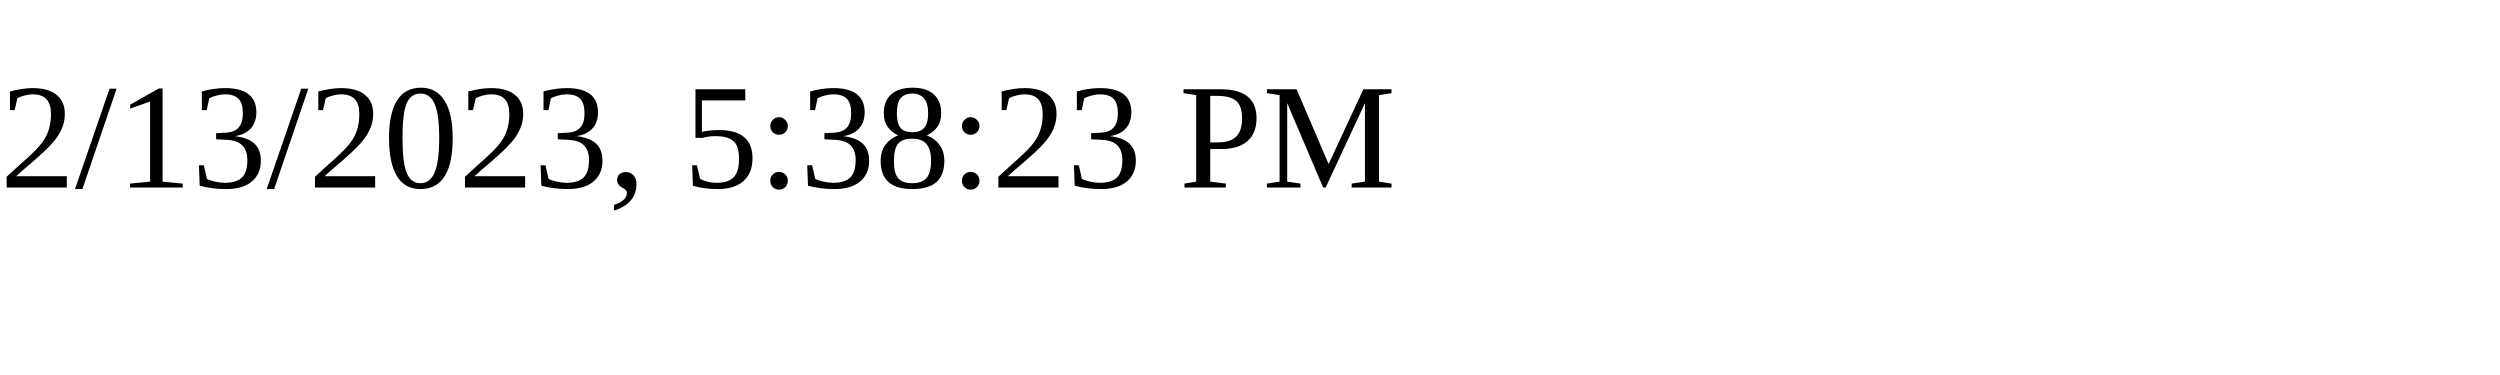
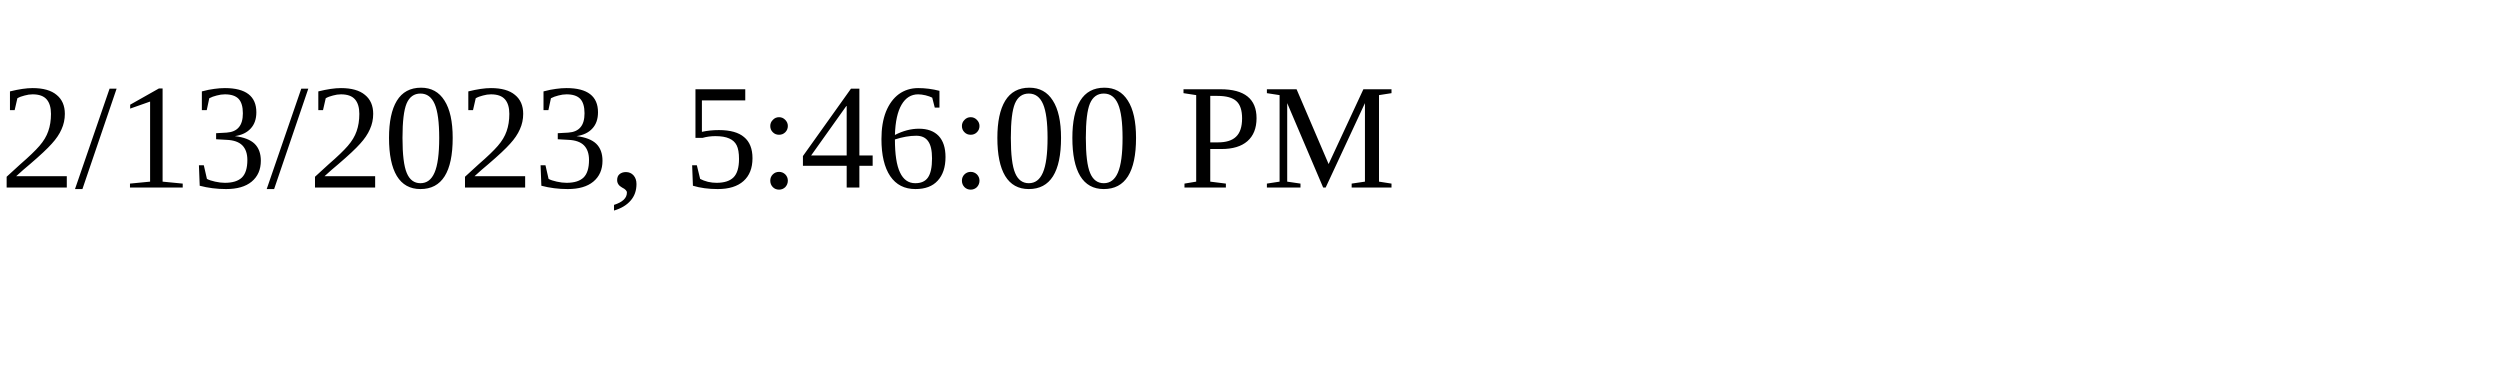
<svg xmlns="http://www.w3.org/2000/svg" height="30" width="200">
-   <text x="0" y="15">2/13/2023, 5:38:23 PM</text>
+   <text x="0" y="15">2/13/2023, 5:46:00 PM</text>
</svg>
